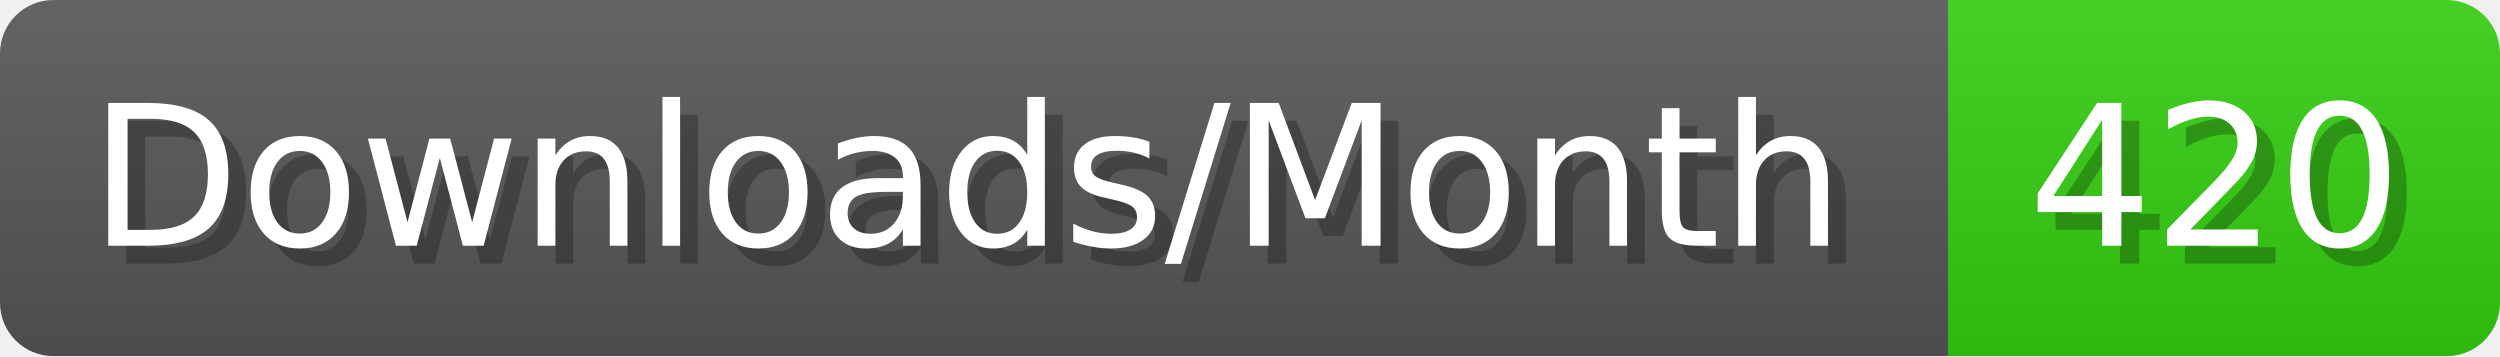
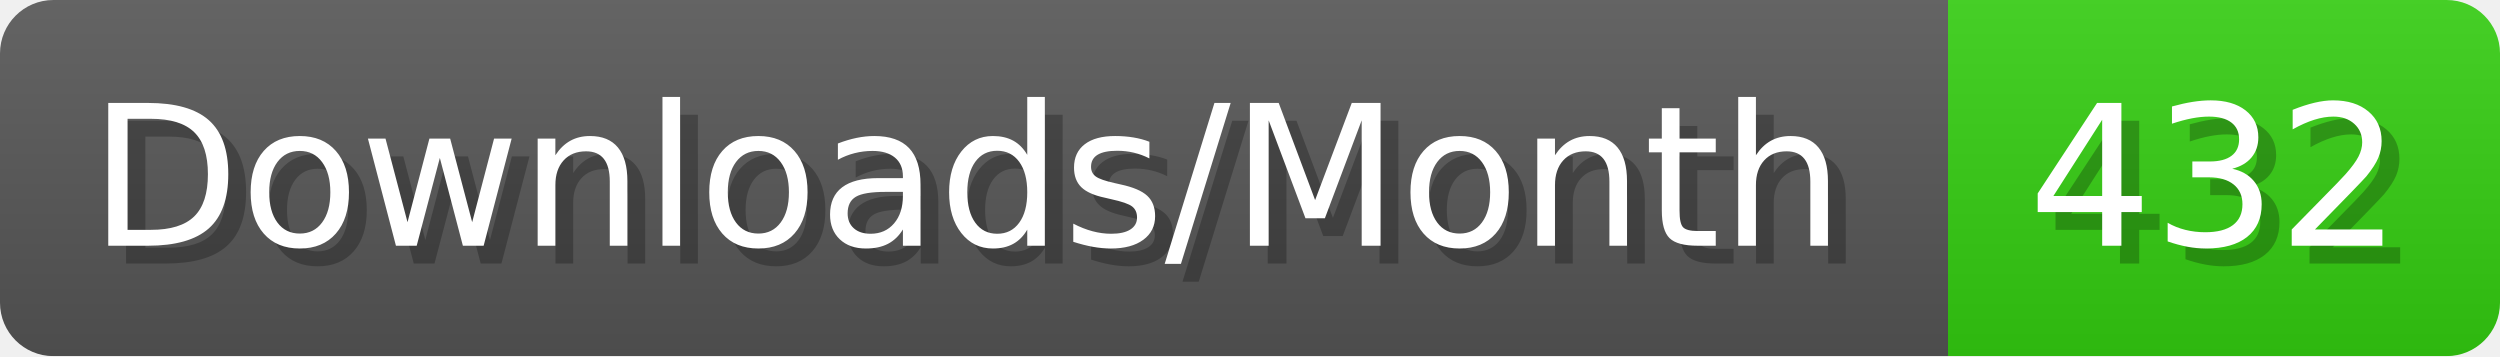
- <svg xmlns="http://www.w3.org/2000/svg" width="140.4" height="20" viewBox="0 0 1404 200" role="img" aria-label="Downloads/Month: 420">
+ <svg xmlns="http://www.w3.org/2000/svg" width="140.4" height="20" viewBox="0 0 1404 200" role="img" aria-label="Downloads/Month: 432">
  <linearGradient id="YlXUI" x2="0" y2="100%">
    <stop offset="0" stop-opacity=".1" stop-color="#EEE" />
    <stop offset="1" stop-opacity=".1" />
  </linearGradient>
  <mask id="JHhop">
    <rect width="1404" height="200" rx="30" fill="#FFF" />
  </mask>
  <g mask="url(#JHhop)">
    <rect width="1094" height="200" fill="#555" />
    <rect width="310" height="200" fill="#3C1" x="1094" />
    <rect width="1404" height="200" fill="url(#YlXUI)" />
  </g>
  <g aria-hidden="true" fill="#fff" text-anchor="start" font-family="Verdana,DejaVu Sans,sans-serif" font-size="110">
    <text x="60" y="148" textLength="994" fill="#000" opacity="0.25">Downloads/Month</text>
    <text x="50" y="138" textLength="994">Downloads/Month</text>
-     <text x="1149" y="148" textLength="210" fill="#000" opacity="0.25">420</text>
-     <text x="1139" y="138" textLength="210">420</text>
+     <text x="1149" y="148" textLength="210" fill="#000" opacity="0.25">432</text>
+     <text x="1139" y="138" textLength="210">432</text>
  </g>
</svg>
